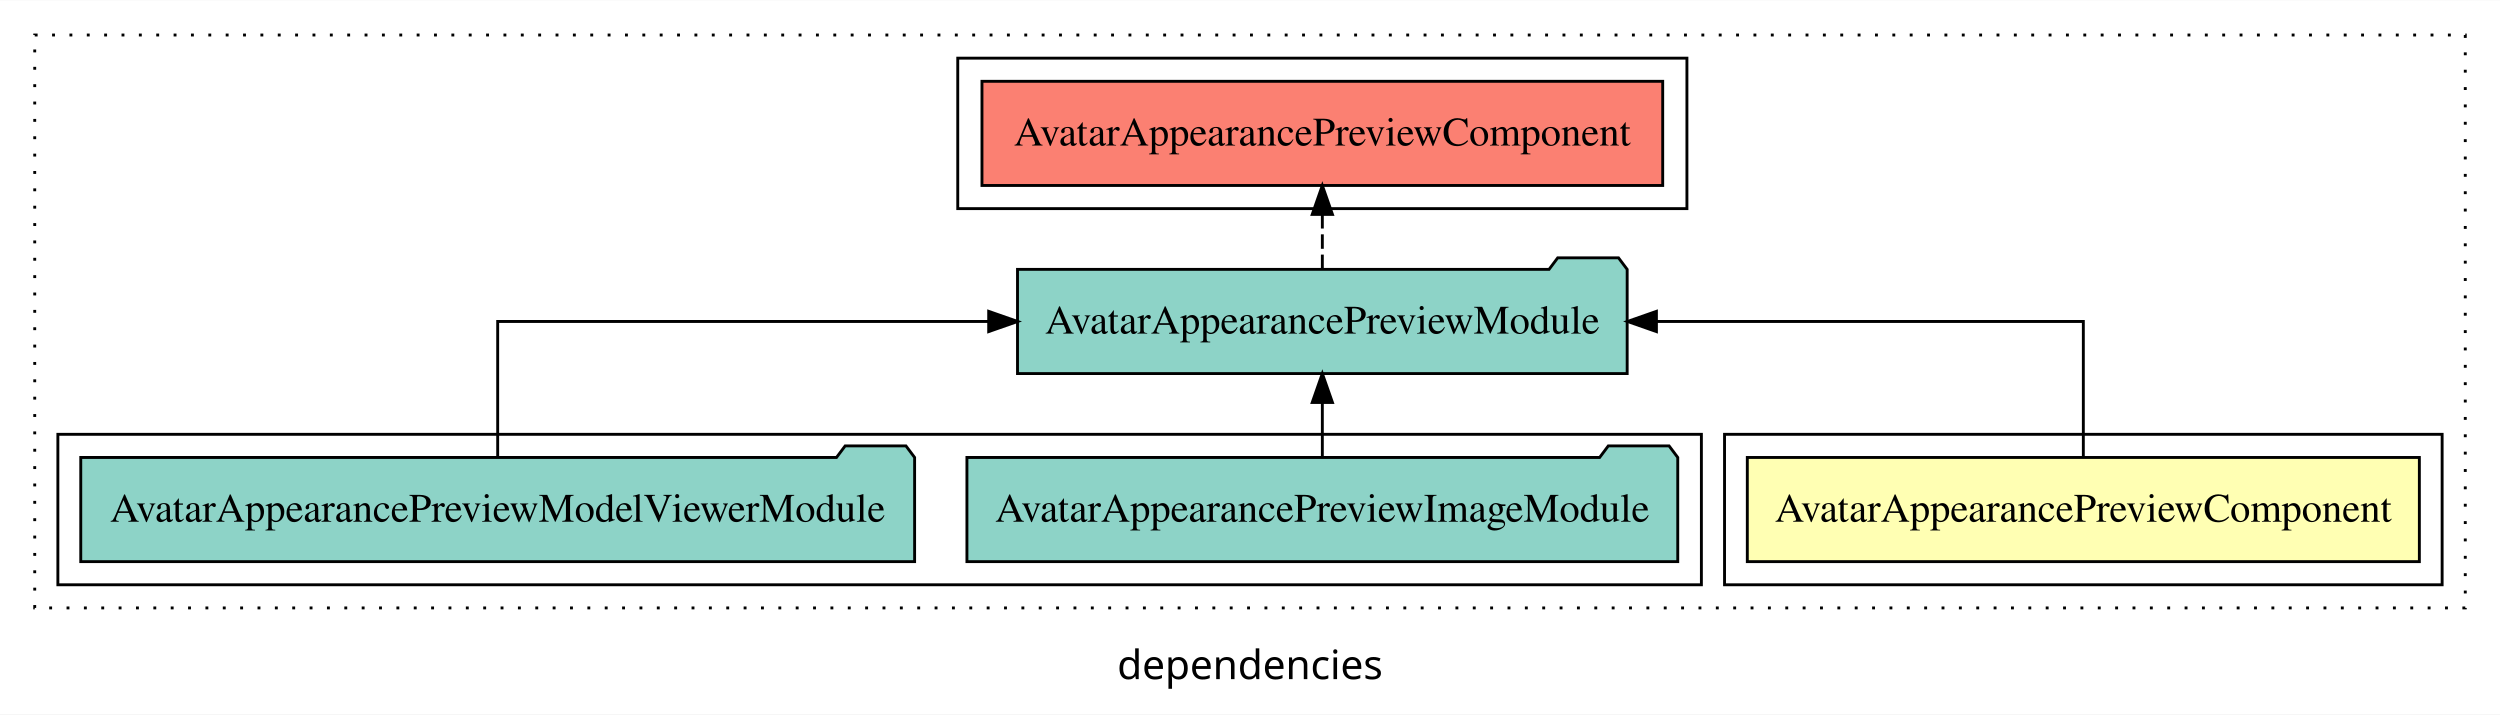
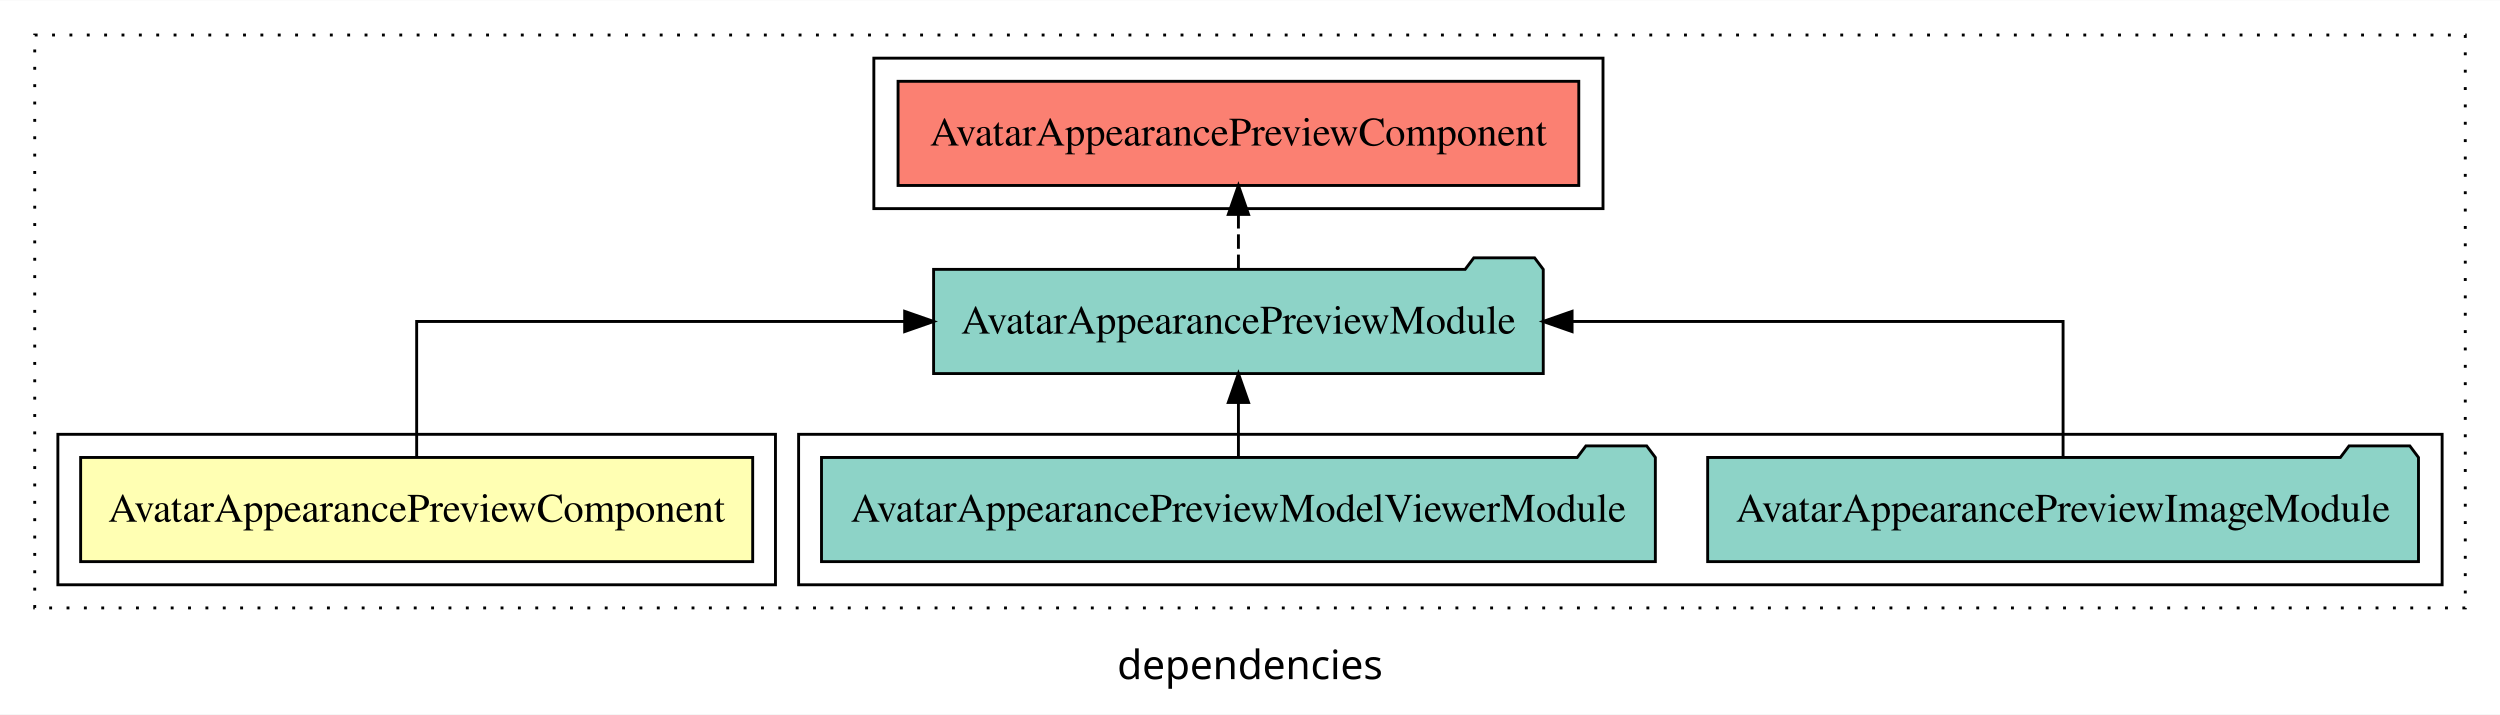
<svg xmlns="http://www.w3.org/2000/svg" width="864pt" height="247pt" viewBox="0.00 0.00 864.00 246.80">
  <g id="graph0" class="graph" transform="scale(1 1) rotate(0) translate(4 242.8)">
    <polygon fill="white" stroke="transparent" points="-4,4 -4,-242.8 860,-242.8 860,4 -4,4" />
    <text text-anchor="middle" x="428" y="-8.2" font-family="sans-serif" font-size="14.00">dependencies</text>
    <g id="clust1" class="cluster">
      <polygon fill="none" stroke="black" stroke-dasharray="1,5" points="8,-32.8 8,-230.8 848,-230.8 848,-32.8 8,-32.8" />
    </g>
-     <g id="clust5" class="cluster">
-       <polygon fill="none" stroke="black" points="327,-170.8 327,-222.8 579,-222.8 579,-170.8 327,-170.8" />
+     <g id="clust4" class="cluster">
+       <polygon fill="none" stroke="black" points="272,-40.8 272,-92.8 840,-92.8 840,-40.8 272,-40.8" />
    </g>
    <g id="clust2" class="cluster">
-       <polygon fill="none" stroke="black" points="592,-40.8 592,-92.8 840,-92.8 840,-40.8 592,-40.8" />
+       <polygon fill="none" stroke="black" points="16,-40.8 16,-92.8 264,-92.8 264,-40.8 16,-40.8" />
    </g>
-     <g id="clust4" class="cluster">
-       <polygon fill="none" stroke="black" points="16,-40.8 16,-92.8 584,-92.8 584,-40.8 16,-40.8" />
+     <g id="clust5" class="cluster">
+       <polygon fill="none" stroke="black" points="298,-170.8 298,-222.8 550,-222.8 550,-170.8 298,-170.8" />
    </g>
    <g id="node1" class="node">
-       <polygon fill="#ffffb3" stroke="black" points="832.13,-84.8 599.87,-84.8 599.87,-48.8 832.13,-48.8 832.13,-84.8" />
-       <text text-anchor="middle" x="716" y="-62.6" font-family="Times,serif" font-size="14.00">AvatarAppearancePreviewComponent</text>
+       <polygon fill="#ffffb3" stroke="black" points="256.13,-84.8 23.87,-84.8 23.87,-48.8 256.13,-48.8 256.13,-84.8" />
+       <text text-anchor="middle" x="140" y="-62.6" font-family="Times,serif" font-size="14.00">AvatarAppearancePreviewComponent</text>
    </g>
    <g id="node2" class="node">
-       <polygon fill="#8dd3c7" stroke="black" points="558.35,-149.8 555.35,-153.8 534.35,-153.8 531.35,-149.8 347.65,-149.8 347.65,-113.8 558.35,-113.8 558.35,-149.8" />
-       <text text-anchor="middle" x="453" y="-127.6" font-family="Times,serif" font-size="14.00">AvatarAppearancePreviewModule</text>
+       <polygon fill="#8dd3c7" stroke="black" points="529.35,-149.8 526.35,-153.8 505.35,-153.8 502.35,-149.8 318.65,-149.8 318.65,-113.8 529.35,-113.8 529.35,-149.8" />
+       <text text-anchor="middle" x="424" y="-127.6" font-family="Times,serif" font-size="14.00">AvatarAppearancePreviewModule</text>
    </g>
    <g id="edge1" class="edge">
-       <path fill="none" stroke="black" d="M716,-84.91C716,-104.14 716,-131.8 716,-131.8 716,-131.8 568.46,-131.8 568.46,-131.8" />
-       <polygon fill="black" stroke="black" points="568.46,-128.3 558.46,-131.8 568.46,-135.3 568.46,-128.3" />
+       <path fill="none" stroke="black" d="M140,-84.91C140,-104.14 140,-131.8 140,-131.8 140,-131.8 308.65,-131.8 308.65,-131.8" />
+       <polygon fill="black" stroke="black" points="308.65,-135.3 318.65,-131.8 308.65,-128.3 308.65,-135.3" />
    </g>
    <g id="node5" class="node">
-       <polygon fill="#fb8072" stroke="black" points="570.63,-214.8 335.37,-214.8 335.37,-178.8 570.63,-178.8 570.63,-214.8" />
-       <text text-anchor="middle" x="453" y="-192.6" font-family="Times,serif" font-size="14.00">AvatarAppearancePreviewComponent </text>
+       <polygon fill="#fb8072" stroke="black" points="541.63,-214.8 306.37,-214.8 306.37,-178.8 541.63,-178.8 541.63,-214.8" />
+       <text text-anchor="middle" x="424" y="-192.6" font-family="Times,serif" font-size="14.00">AvatarAppearancePreviewComponent </text>
    </g>
    <g id="edge4" class="edge">
-       <path fill="none" stroke="black" stroke-dasharray="5,2" d="M453,-149.91C453,-149.91 453,-168.79 453,-168.79" />
-       <polygon fill="black" stroke="black" points="449.5,-168.79 453,-178.79 456.5,-168.79 449.5,-168.79" />
+       <path fill="none" stroke="black" stroke-dasharray="5,2" d="M424,-149.91C424,-149.91 424,-168.79 424,-168.79" />
+       <polygon fill="black" stroke="black" points="420.5,-168.79 424,-178.79 427.5,-168.79 420.5,-168.79" />
    </g>
    <g id="node3" class="node">
-       <polygon fill="#8dd3c7" stroke="black" points="575.83,-84.8 572.83,-88.8 551.83,-88.8 548.83,-84.8 330.17,-84.8 330.17,-48.8 575.83,-48.8 575.83,-84.8" />
-       <text text-anchor="middle" x="453" y="-62.6" font-family="Times,serif" font-size="14.00">AvatarAppearancePreviewImageModule</text>
+       <polygon fill="#8dd3c7" stroke="black" points="831.83,-84.8 828.83,-88.8 807.83,-88.8 804.83,-84.8 586.17,-84.8 586.17,-48.8 831.83,-48.8 831.83,-84.8" />
+       <text text-anchor="middle" x="709" y="-62.6" font-family="Times,serif" font-size="14.00">AvatarAppearancePreviewImageModule</text>
    </g>
    <g id="edge2" class="edge">
-       <path fill="none" stroke="black" d="M453,-84.91C453,-84.91 453,-103.79 453,-103.79" />
-       <polygon fill="black" stroke="black" points="449.5,-103.79 453,-113.79 456.5,-103.79 449.5,-103.79" />
+       <path fill="none" stroke="black" d="M709,-84.91C709,-104.14 709,-131.8 709,-131.8 709,-131.8 539.31,-131.8 539.31,-131.8" />
+       <polygon fill="black" stroke="black" points="539.31,-128.3 529.31,-131.8 539.31,-135.3 539.31,-128.3" />
    </g>
    <g id="node4" class="node">
-       <polygon fill="#8dd3c7" stroke="black" points="312.09,-84.8 309.09,-88.8 288.09,-88.8 285.09,-84.8 23.91,-84.8 23.91,-48.8 312.09,-48.8 312.09,-84.8" />
-       <text text-anchor="middle" x="168" y="-62.6" font-family="Times,serif" font-size="14.00">AvatarAppearancePreviewModelViewerModule</text>
+       <polygon fill="#8dd3c7" stroke="black" points="568.09,-84.8 565.09,-88.8 544.09,-88.8 541.09,-84.8 279.91,-84.8 279.91,-48.8 568.09,-48.8 568.09,-84.8" />
+       <text text-anchor="middle" x="424" y="-62.6" font-family="Times,serif" font-size="14.00">AvatarAppearancePreviewModelViewerModule</text>
    </g>
    <g id="edge3" class="edge">
-       <path fill="none" stroke="black" d="M168,-84.91C168,-104.14 168,-131.8 168,-131.8 168,-131.8 337.69,-131.8 337.69,-131.8" />
-       <polygon fill="black" stroke="black" points="337.69,-135.3 347.69,-131.8 337.69,-128.3 337.69,-135.3" />
+       <path fill="none" stroke="black" d="M424,-84.91C424,-84.91 424,-103.79 424,-103.79" />
+       <polygon fill="black" stroke="black" points="420.5,-103.79 424,-113.79 427.5,-103.79 420.5,-103.79" />
    </g>
  </g>
</svg>
